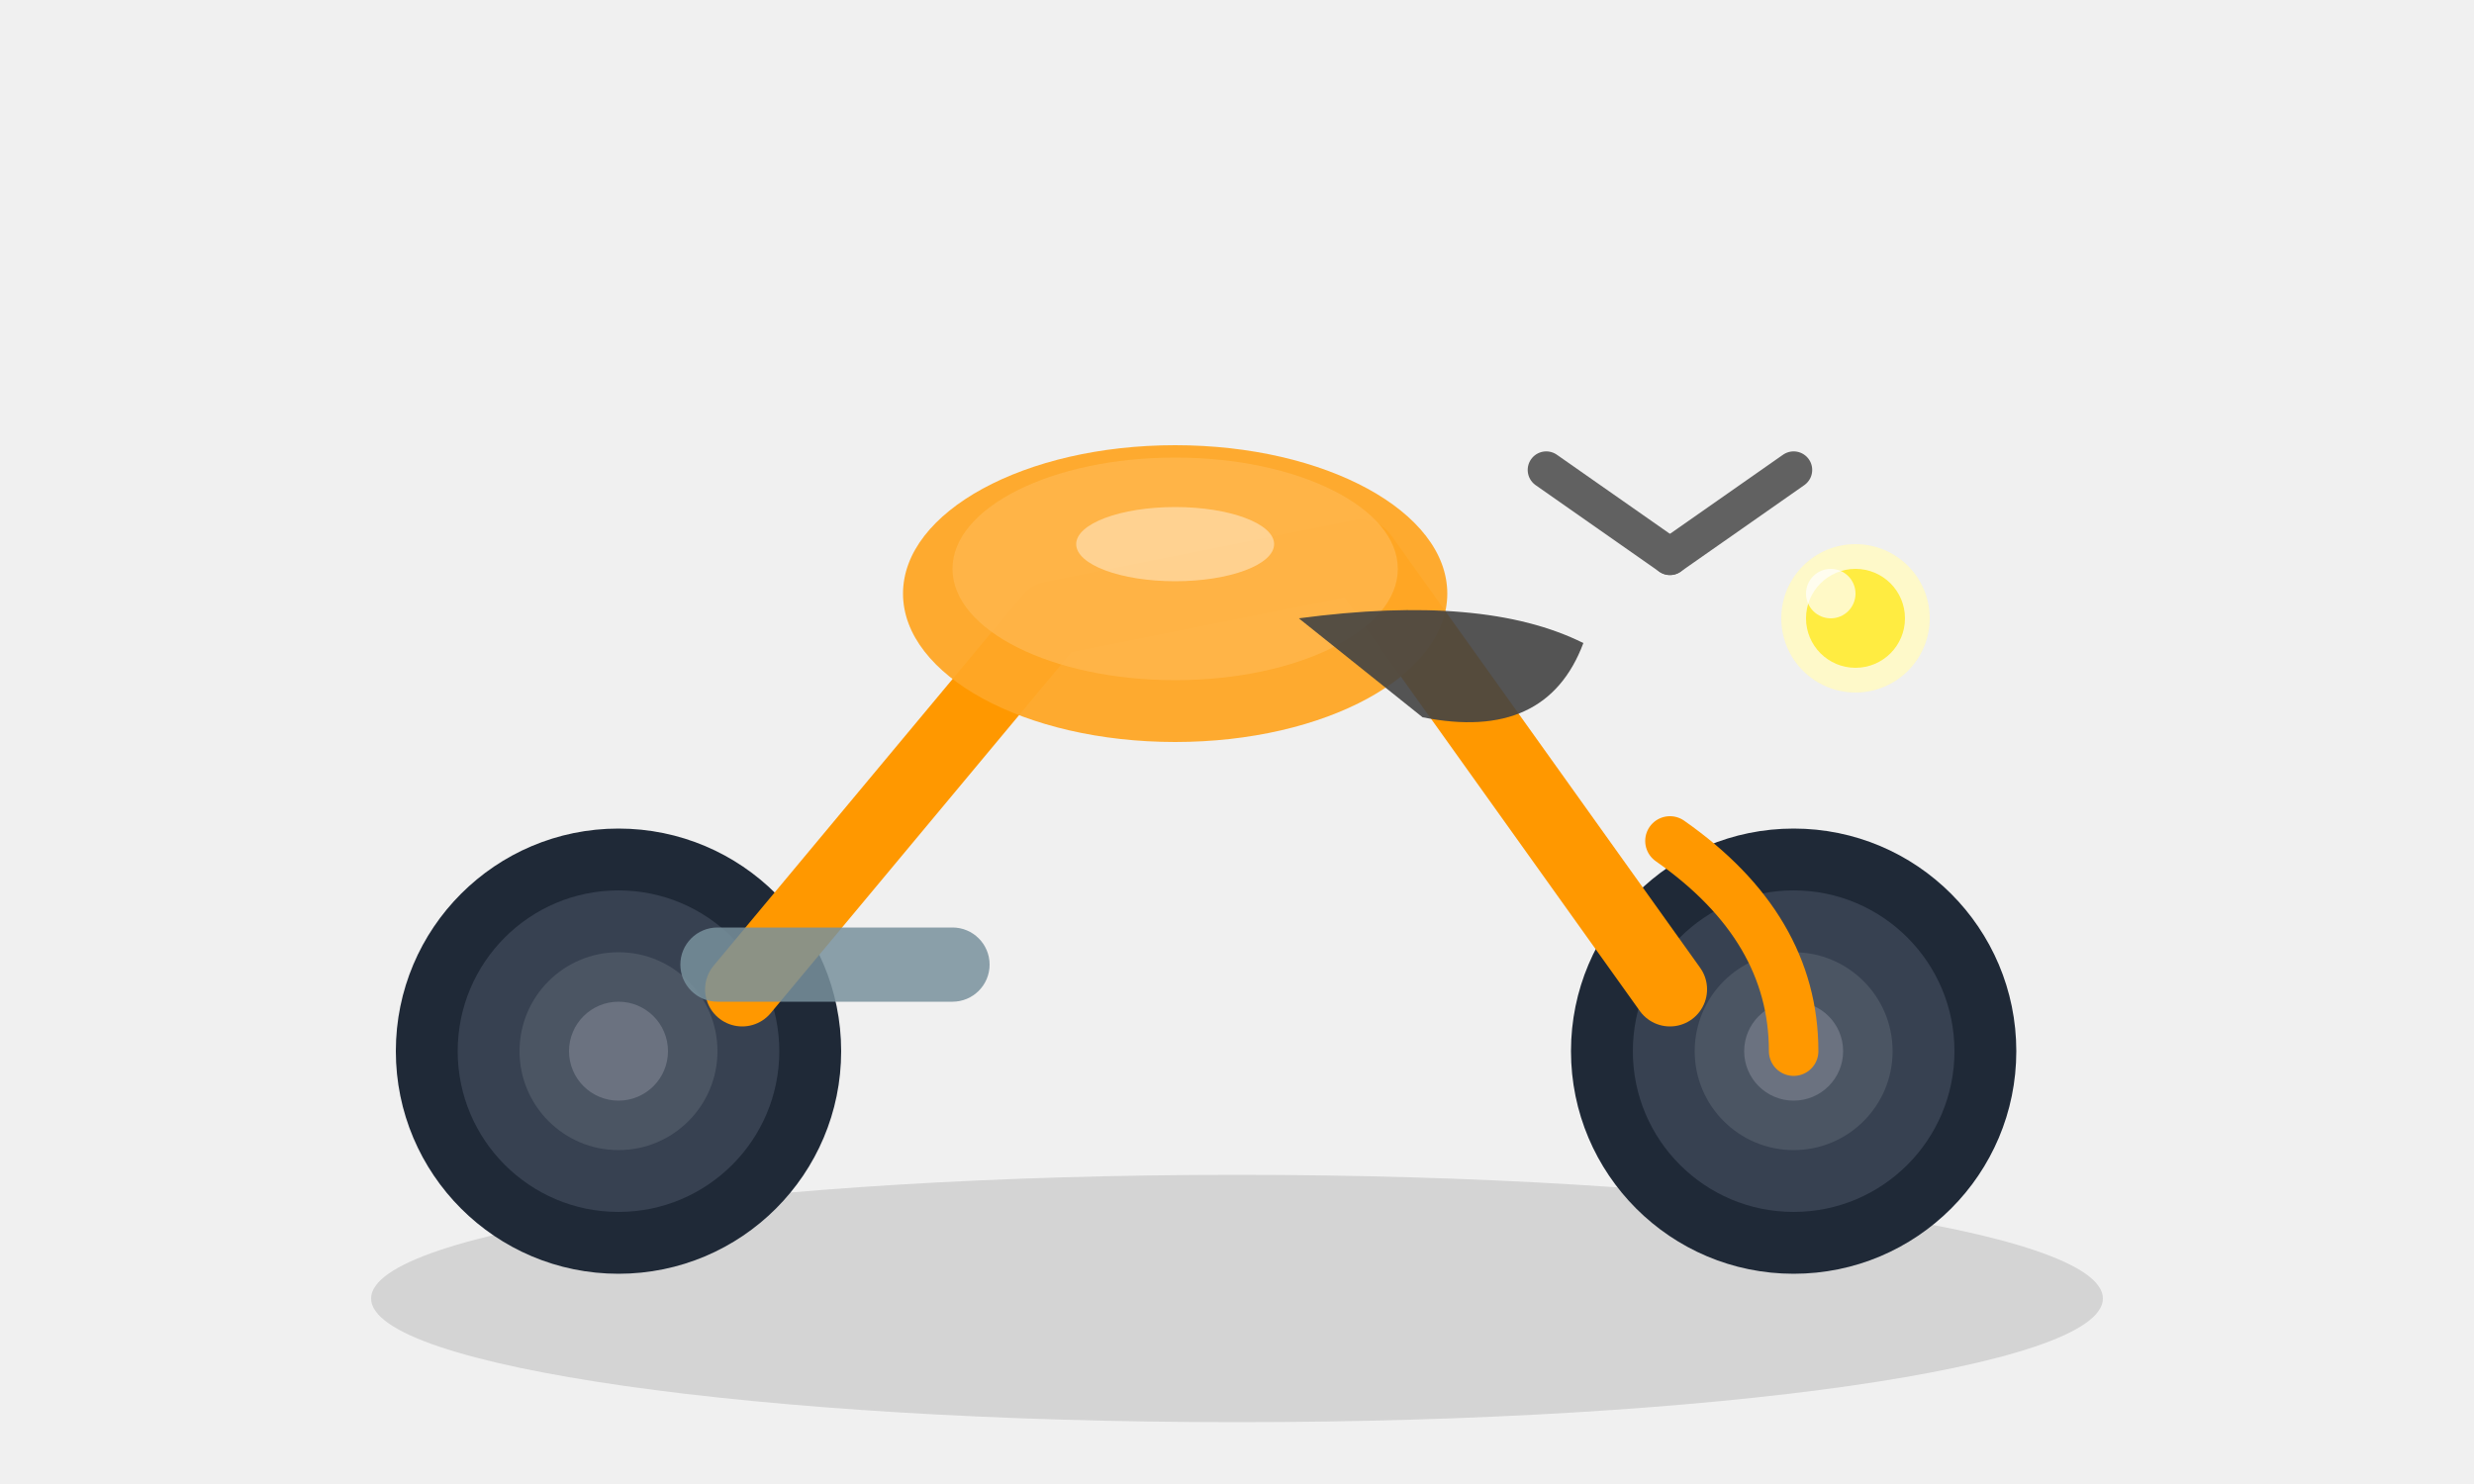
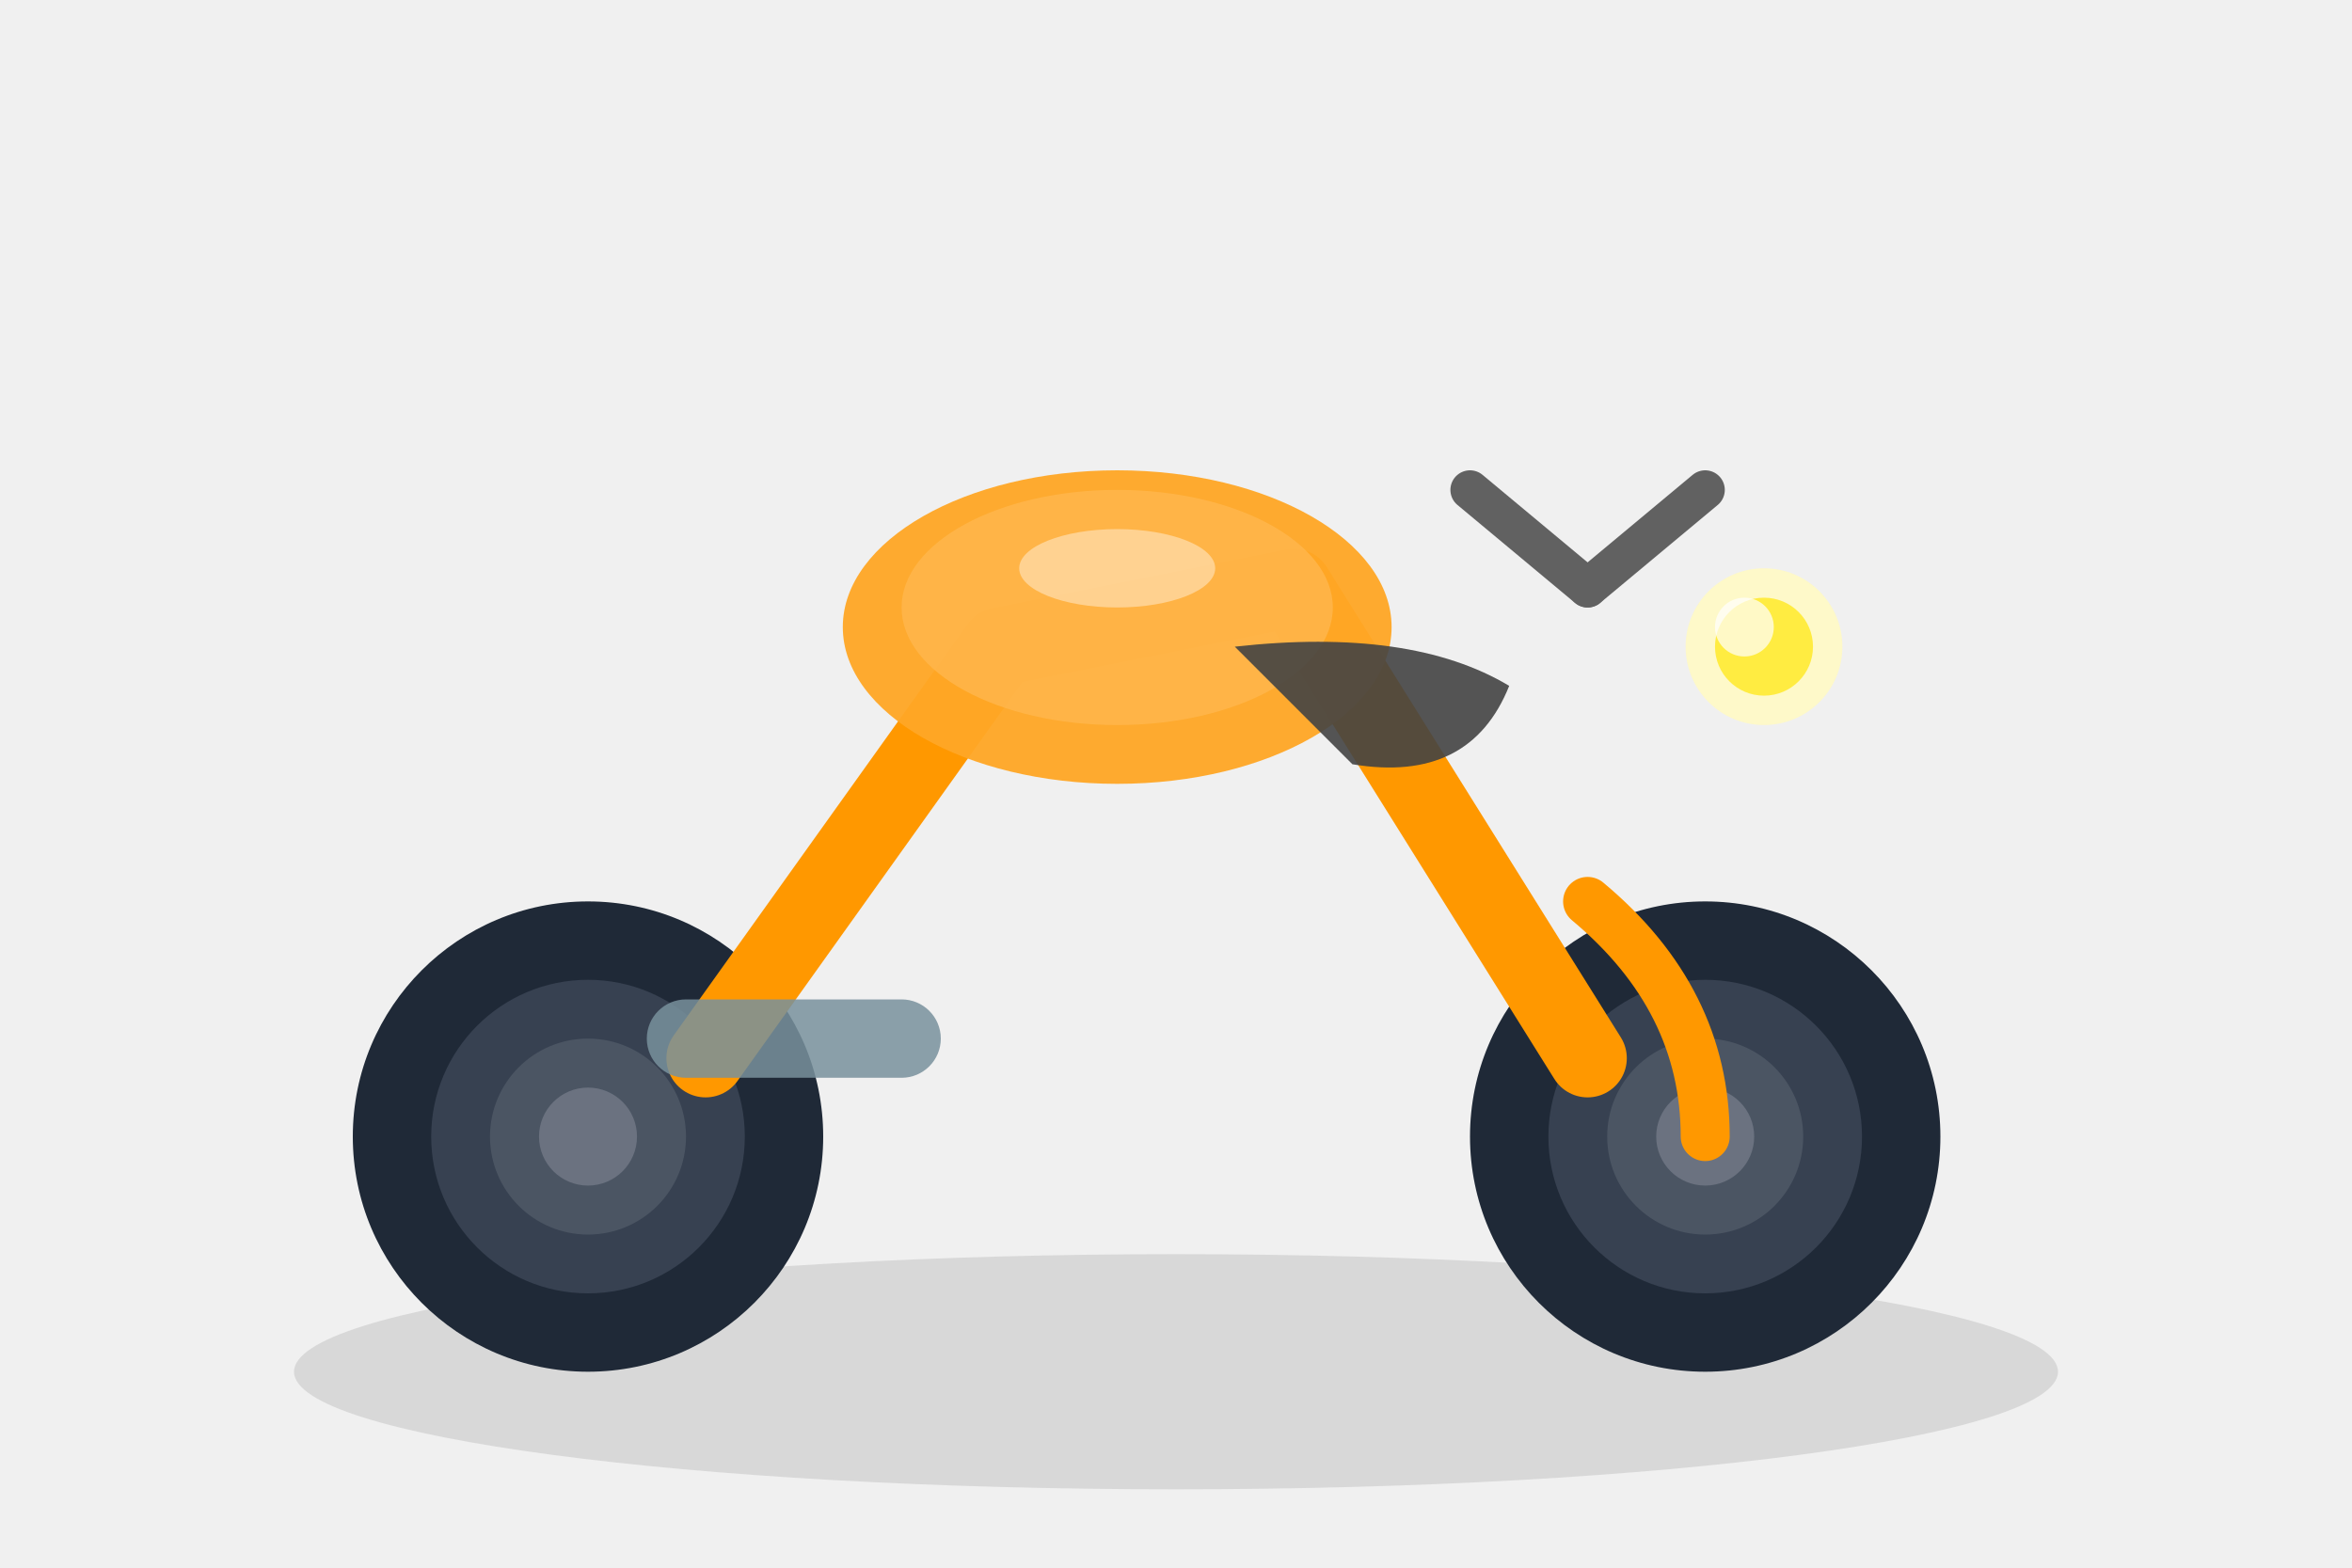
- <svg xmlns="http://www.w3.org/2000/svg" width="200" height="120" viewBox="0 0 200 120">
-   <ellipse cx="100" cy="105" rx="70" ry="10" fill="#000" opacity="0.12" />
-   <circle cx="50" cy="85" r="18" fill="#1F2937" />
-   <circle cx="50" cy="85" r="13" fill="#374151" />
-   <circle cx="50" cy="85" r="8" fill="#4B5563" />
-   <circle cx="50" cy="85" r="4" fill="#6B7280" />
-   <circle cx="145" cy="85" r="18" fill="#1F2937" />
-   <circle cx="145" cy="85" r="13" fill="#374151" />
-   <circle cx="145" cy="85" r="8" fill="#4B5563" />
-   <circle cx="145" cy="85" r="4" fill="#6B7280" />
-   <path d="M 60,80 L 85,50 L 110,45 L 135,80" stroke="#FF9800" stroke-width="6" fill="none" stroke-linecap="round" stroke-linejoin="round" />
-   <ellipse cx="95" cy="48" rx="22" ry="12" fill="#FFA726" opacity="0.95" />
-   <ellipse cx="95" cy="46" rx="18" ry="9" fill="#FFB74D" opacity="0.8" />
-   <path d="M 105,50 Q 120,48 128,52 Q 125,60 115,58 Z" fill="#424242" opacity="0.9" />
-   <line x1="135" y1="45" x2="145" y2="38" stroke="#616161" stroke-width="3" stroke-linecap="round" />
-   <line x1="135" y1="45" x2="125" y2="38" stroke="#616161" stroke-width="3" stroke-linecap="round" />
-   <path d="M 135,68 Q 145,75 145,85" stroke="#FF9800" stroke-width="4" fill="none" stroke-linecap="round" />
-   <rect x="55" y="75" width="25" height="6" rx="3" fill="#78909C" opacity="0.85" />
-   <circle cx="150" cy="50" r="6" fill="#FFF9C4" opacity="0.9" />
-   <circle cx="150" cy="50" r="4" fill="#FFEB3B" opacity="0.95" />
-   <ellipse cx="95" cy="44" rx="8" ry="3" fill="#fff" opacity="0.4" />
-   <circle cx="148" cy="48" r="2" fill="#fff" opacity="0.7" />
+ <svg xmlns="http://www.w3.org/2000/svg" width="120" height="80" viewBox="0 0 120 80">
+   <ellipse cx="60" cy="70" rx="45" ry="6" fill="#000" opacity="0.1" />
+   <circle cx="30" cy="58" r="12" fill="#1F2937" />
+   <circle cx="30" cy="58" r="8" fill="#374151" />
+   <circle cx="30" cy="58" r="5" fill="#4B5563" />
+   <circle cx="30" cy="58" r="2.5" fill="#6B7280" />
+   <circle cx="87" cy="58" r="12" fill="#1F2937" />
+   <circle cx="87" cy="58" r="8" fill="#374151" />
+   <circle cx="87" cy="58" r="5" fill="#4B5563" />
+   <circle cx="87" cy="58" r="2.5" fill="#6B7280" />
+   <path d="M 36,54 L 51,33 L 66,30 L 81,54" stroke="#FF9800" stroke-width="4" fill="none" stroke-linecap="round" stroke-linejoin="round" />
+   <ellipse cx="57" cy="32" rx="14" ry="8" fill="#FFA726" opacity="0.95" />
+   <ellipse cx="57" cy="31" rx="11" ry="6" fill="#FFB74D" opacity="0.8" />
+   <path d="M 63,33 Q 72,32 77,35 Q 75,40 69,39 Z" fill="#424242" opacity="0.9" />
+   <line x1="81" y1="30" x2="87" y2="25" stroke="#616161" stroke-width="2" stroke-linecap="round" />
+   <line x1="81" y1="30" x2="75" y2="25" stroke="#616161" stroke-width="2" stroke-linecap="round" />
+   <path d="M 81,46 Q 87,51 87,58" stroke="#FF9800" stroke-width="2.5" fill="none" stroke-linecap="round" />
+   <rect x="33" y="51" width="15" height="4" rx="2" fill="#78909C" opacity="0.85" />
+   <circle cx="90" cy="33" r="4" fill="#FFF9C4" opacity="0.9" />
+   <circle cx="90" cy="33" r="2.5" fill="#FFEB3B" opacity="0.95" />
+   <ellipse cx="57" cy="29" rx="5" ry="2" fill="#fff" opacity="0.4" />
+   <circle cx="89" cy="32" r="1.5" fill="#fff" opacity="0.7" />
</svg>
